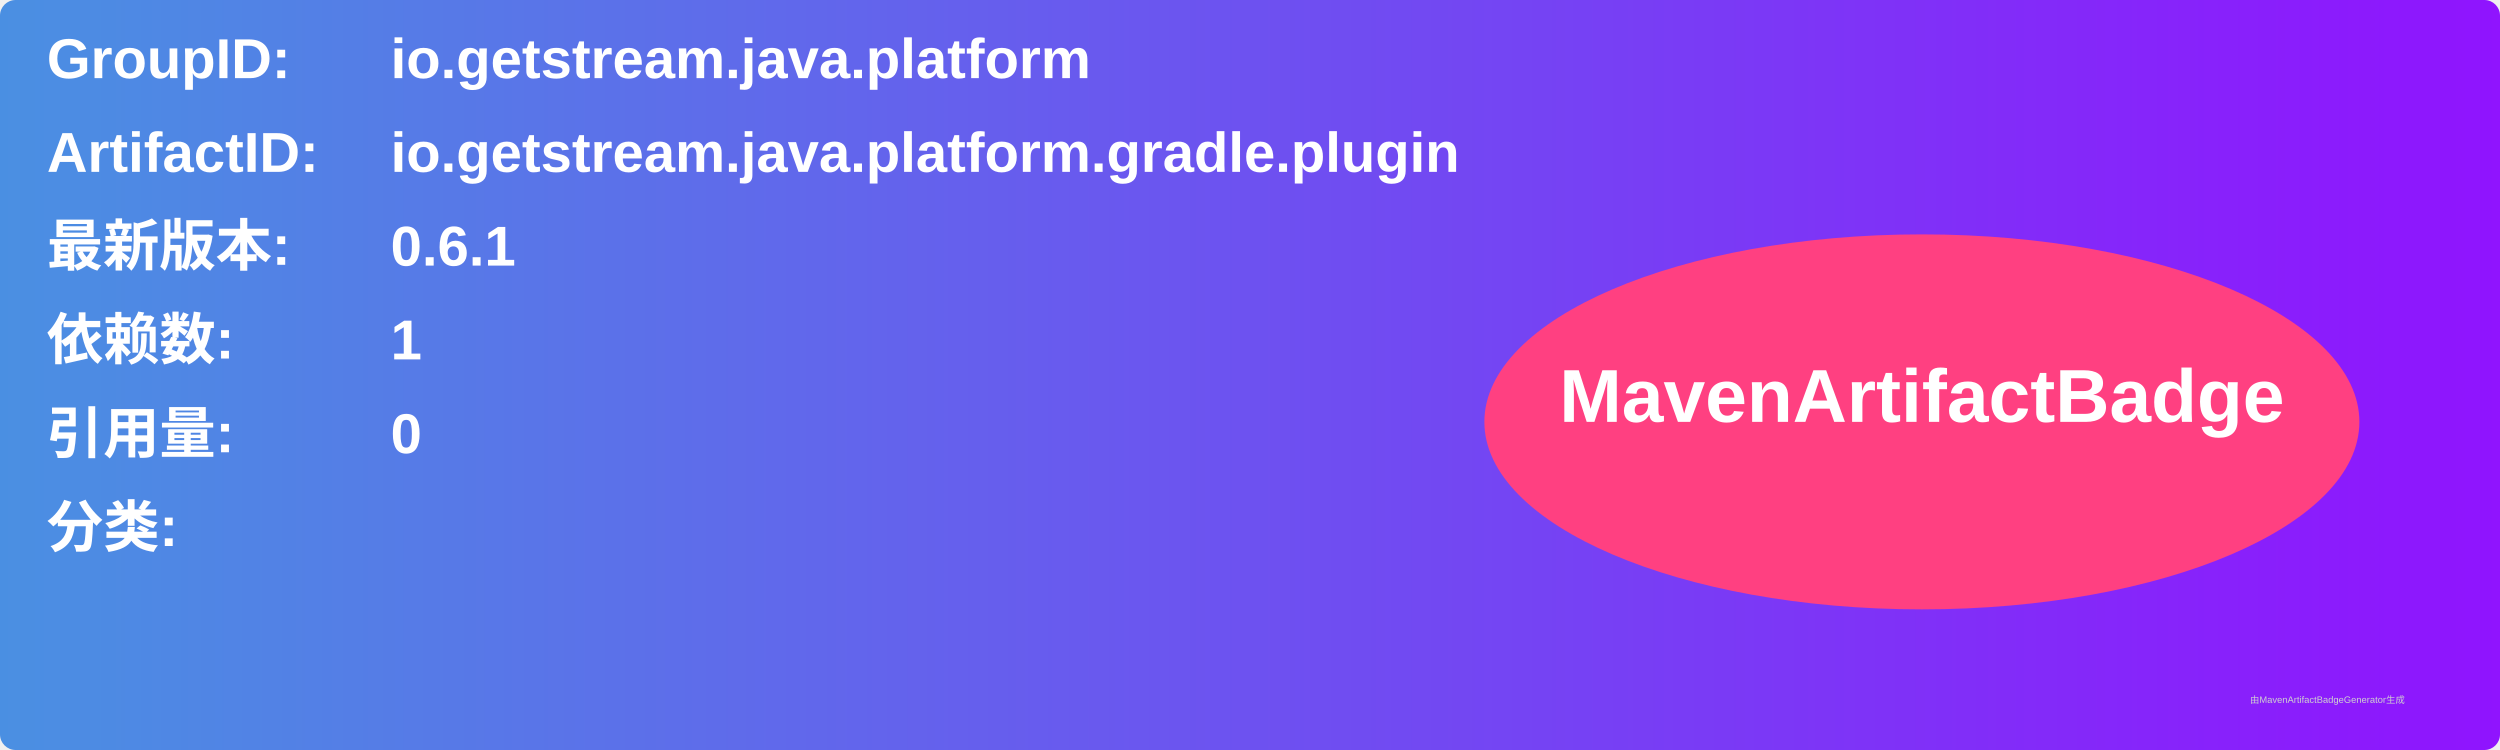
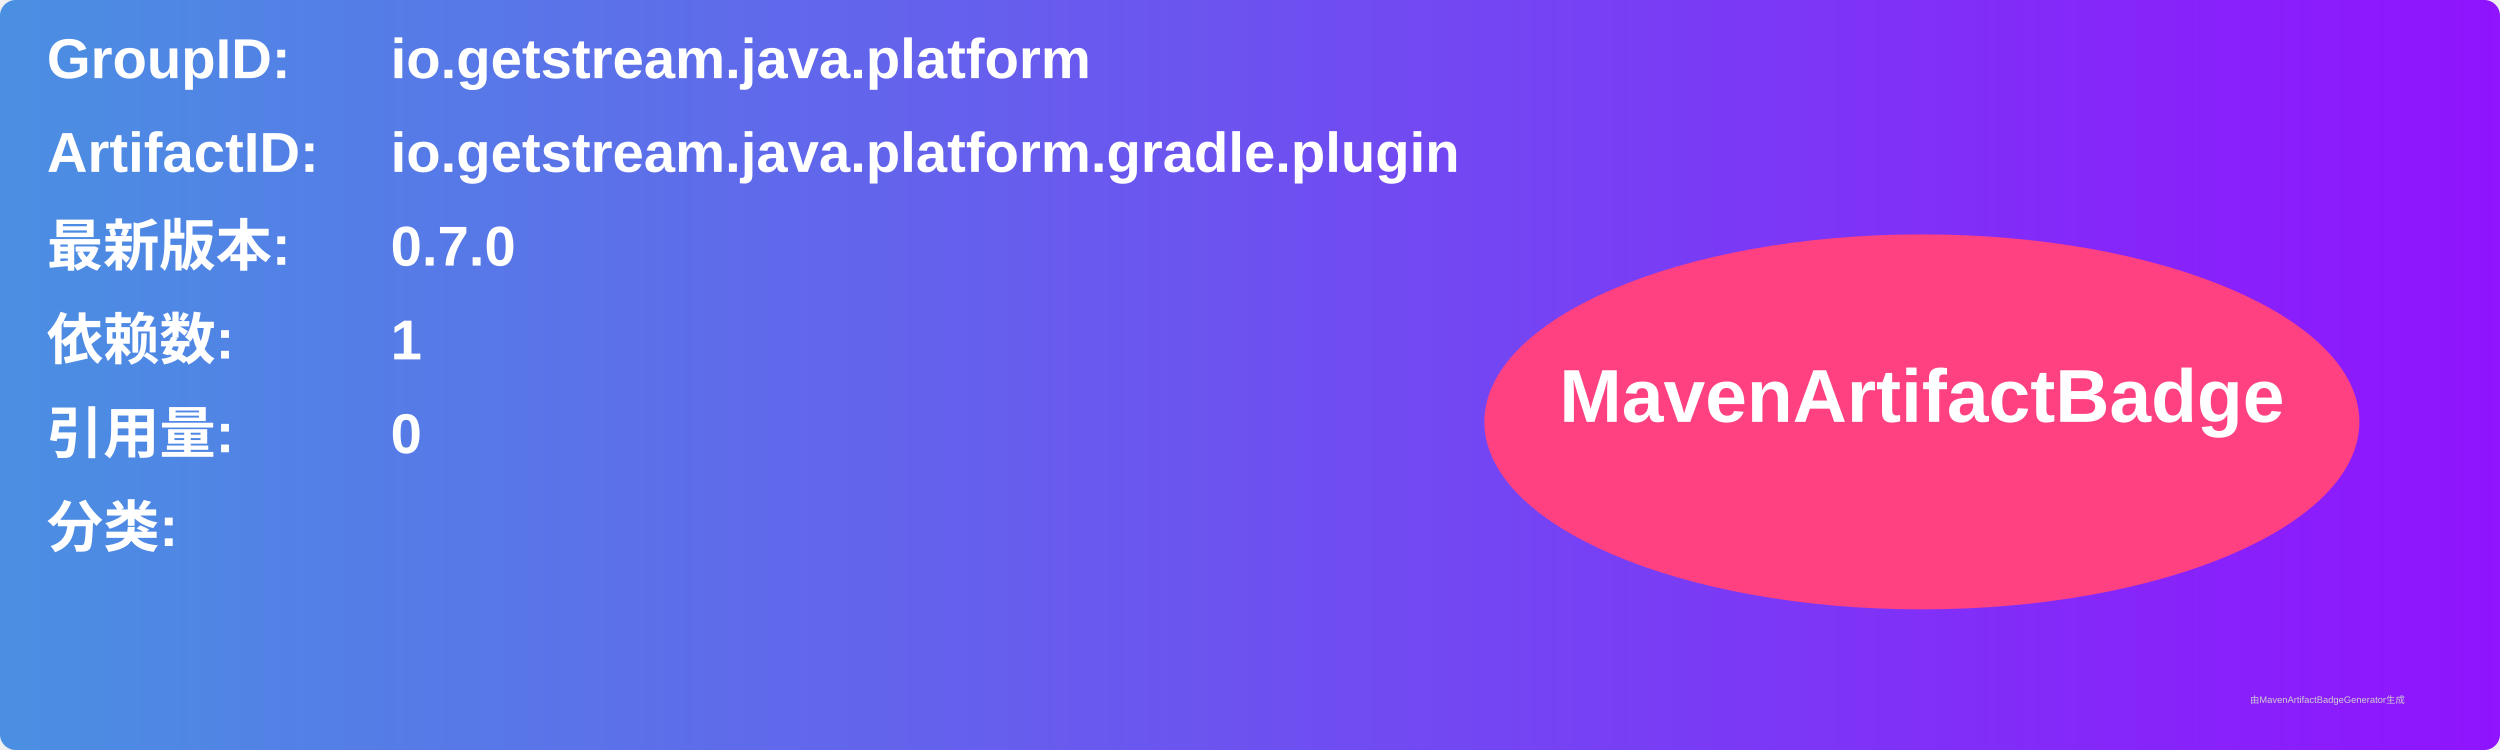
<svg xmlns="http://www.w3.org/2000/svg" width="800" height="240" viewBox="0 0 800 240">
  <linearGradient id="grad" x1="0%" y1="0%" x2="100%" y2="0%">
    <stop offset="0%" stop-color="#4a90e2" />
    <stop offset="100%" stop-color="#9013fe" />
  </linearGradient>
  <rect width="100%" height="100%" rx="5" ry="5" fill="url(#grad)" />
  <g transform="translate(15, 15)">
    <text x="0" y="10" font-family="Arial" font-size="18" fill="white" font-weight="bold" width="260">GroupID:</text>
    <text x="110" y="10" font-family="Arial" font-size="18" fill="white" font-weight="bold" width="460">io.getstream.java.platform</text>
    <text x="0" y="40" font-family="Arial" font-size="18" fill="white" font-weight="bold" width="260">ArtifactID:</text>
    <text x="110" y="40" font-family="Arial" font-size="18" fill="white" font-weight="bold" width="460">io.getstream.java.platform.gradle.plugin</text>
    <text x="0" y="70" font-family="Arial" font-size="18" fill="white" font-weight="bold">最新版本:</text>
    <text x="110" y="70" font-family="Arial" font-size="18" fill="white" font-weight="bold">
-       <tspan font-weight="bold">0.6.1</tspan>
+       <tspan font-weight="bold">0.7.0</tspan>
    </text>
    <text x="0" y="100" font-family="Arial" font-size="18" fill="white" font-weight="bold">依赖数: </text>
    <text x="110" y="100" font-family="Arial" font-size="18" fill="white">
      <tspan font-weight="bold">1</tspan>
    </text>
    <text x="0" y="130" font-family="Arial" font-size="18" fill="white" font-weight="bold">引用量: </text>
    <text x="110" y="130" font-family="Arial" font-size="18" fill="white">
      <tspan font-weight="bold">0</tspan>
    </text>
    <text x="0" y="160" font-family="Arial" font-size="18" fill="white" font-weight="bold">分类:</text>
    <text x="10" y="190" font-family="Arial" font-size="10" fill="white">
      <tspan font-weight="bold" />
    </text>
    <ellipse cx="600" cy="120" rx="140" ry="60" fill="#ff4081" />
    <text x="600" y="120" text-anchor="middle" font-family="Arial" font-size="24" fill="white" font-weight="bold">MavenArtifactBadge</text>
  </g>
  <text x="720" y="225" font-family="Arial" font-size="3" fill="#d0d0d0">由MavenArtifactBadgeGenerator生成</text>
</svg>
